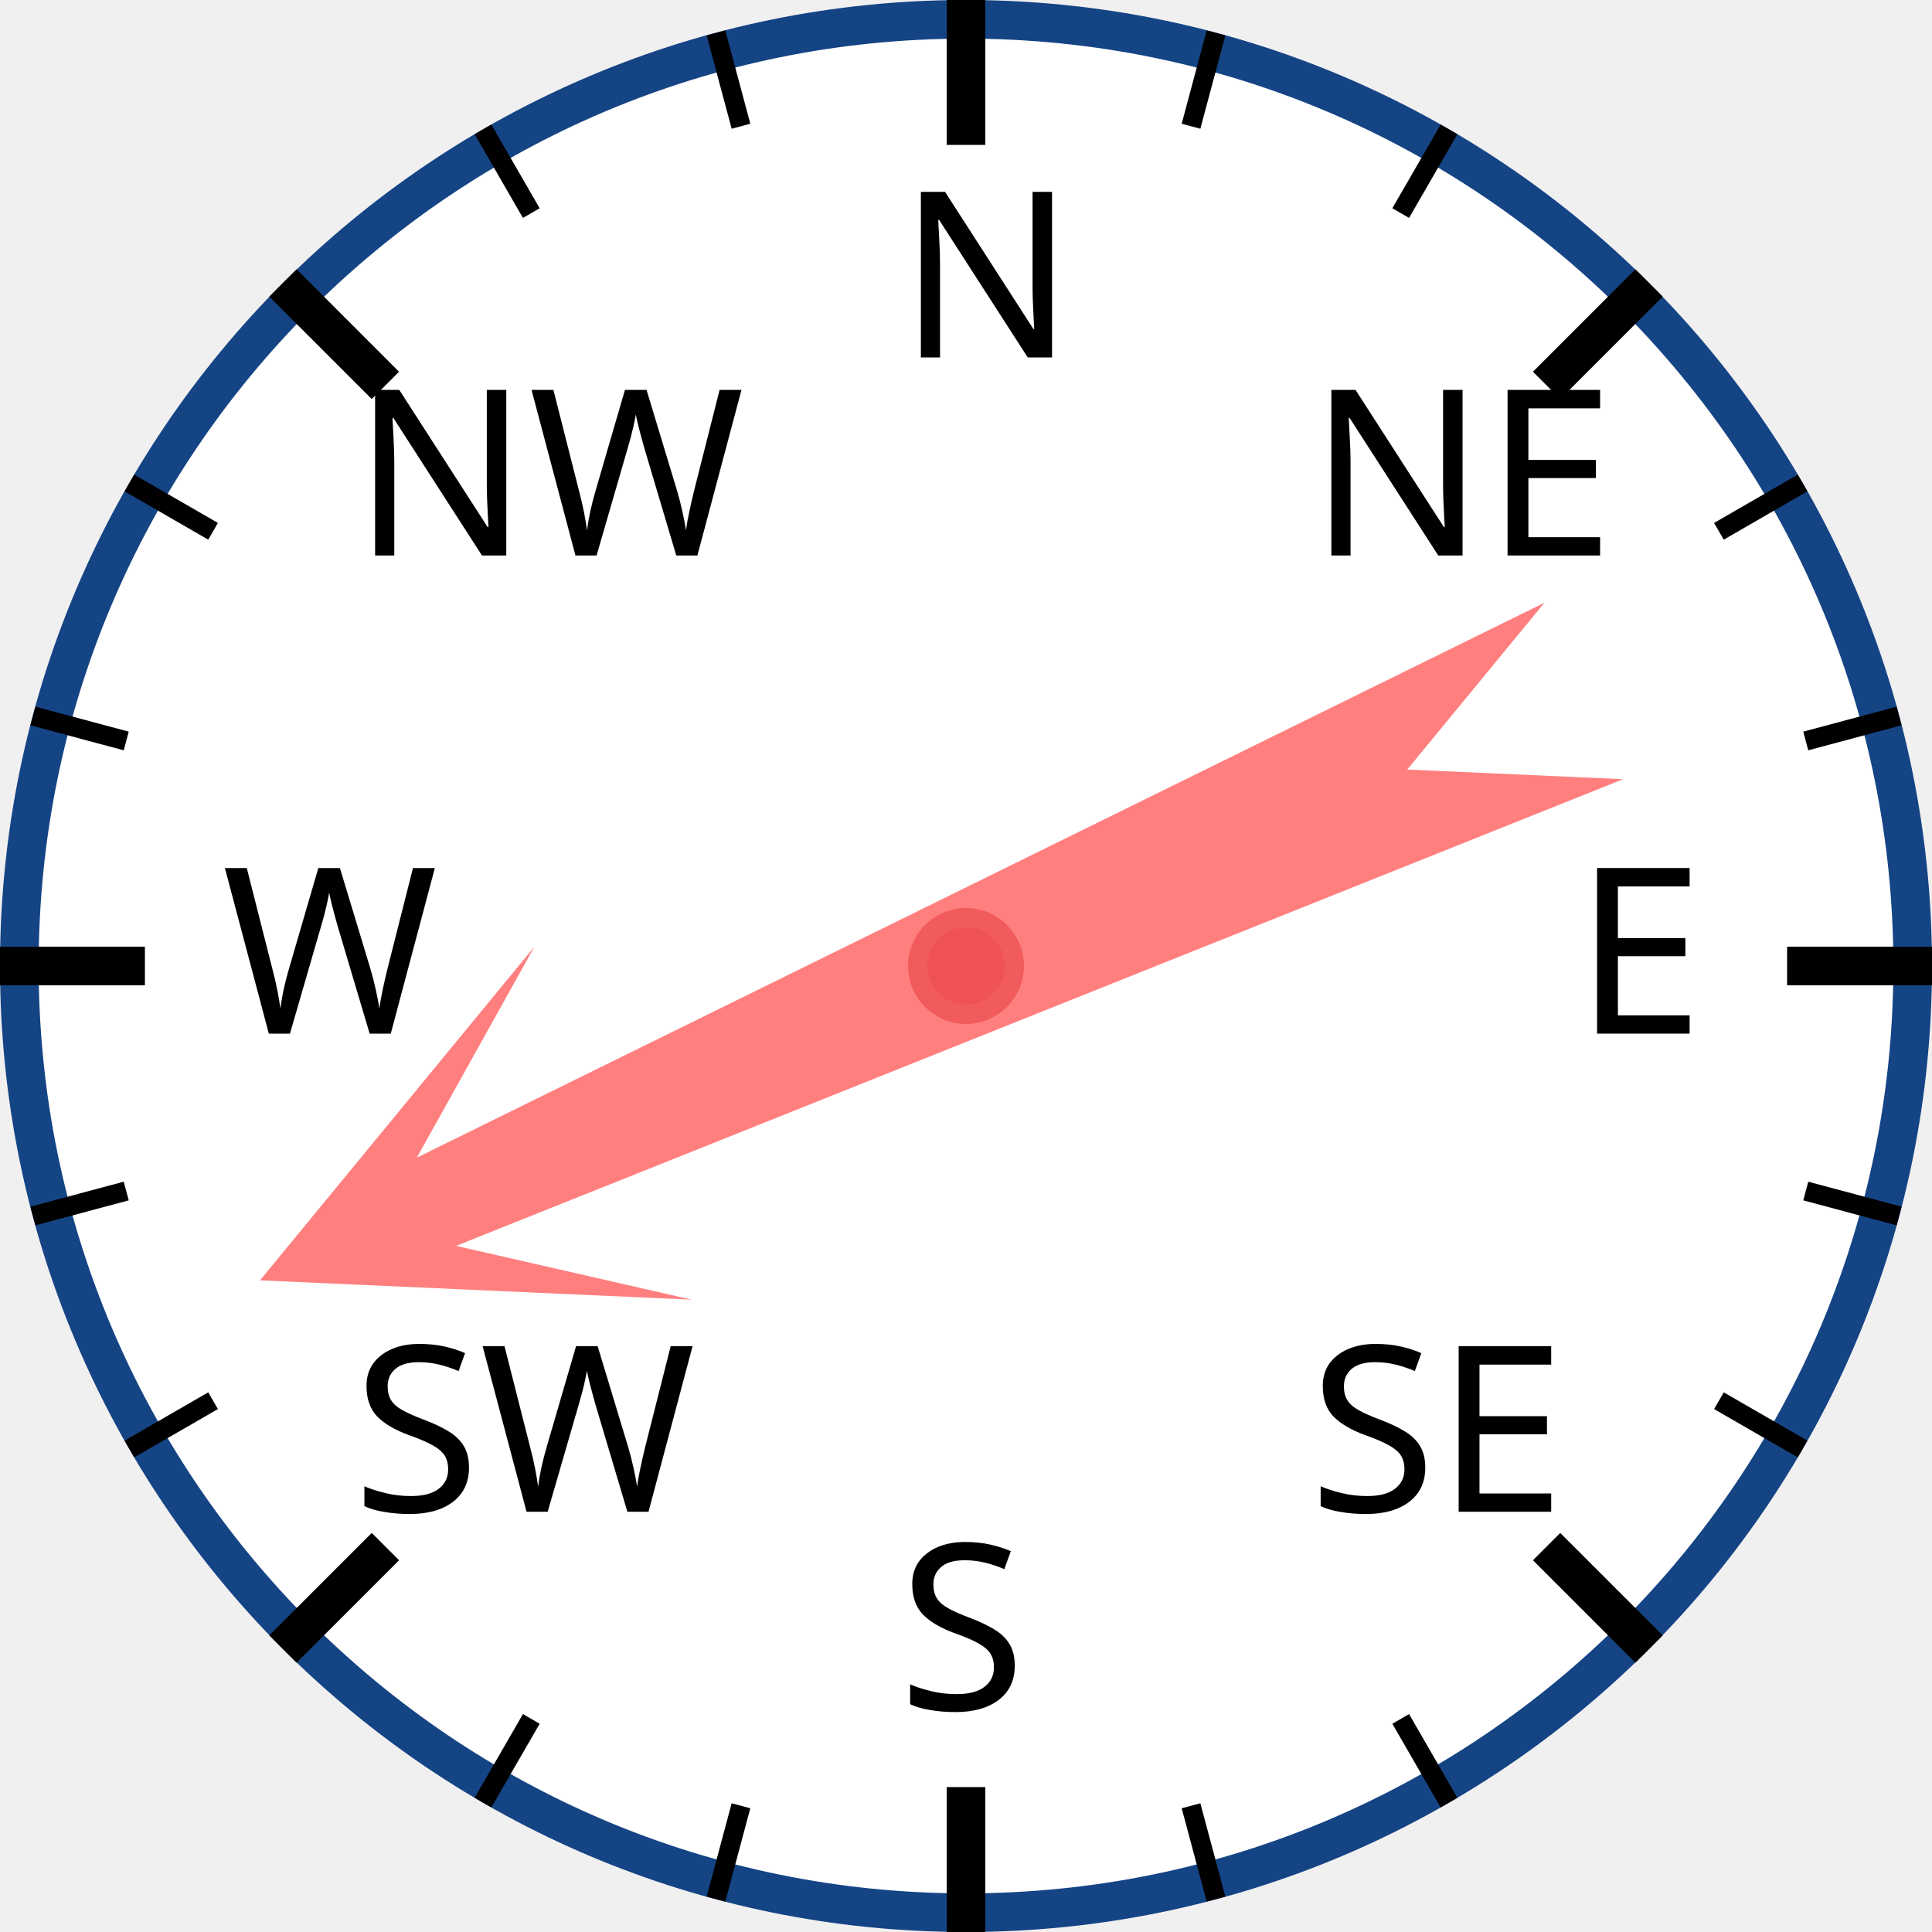
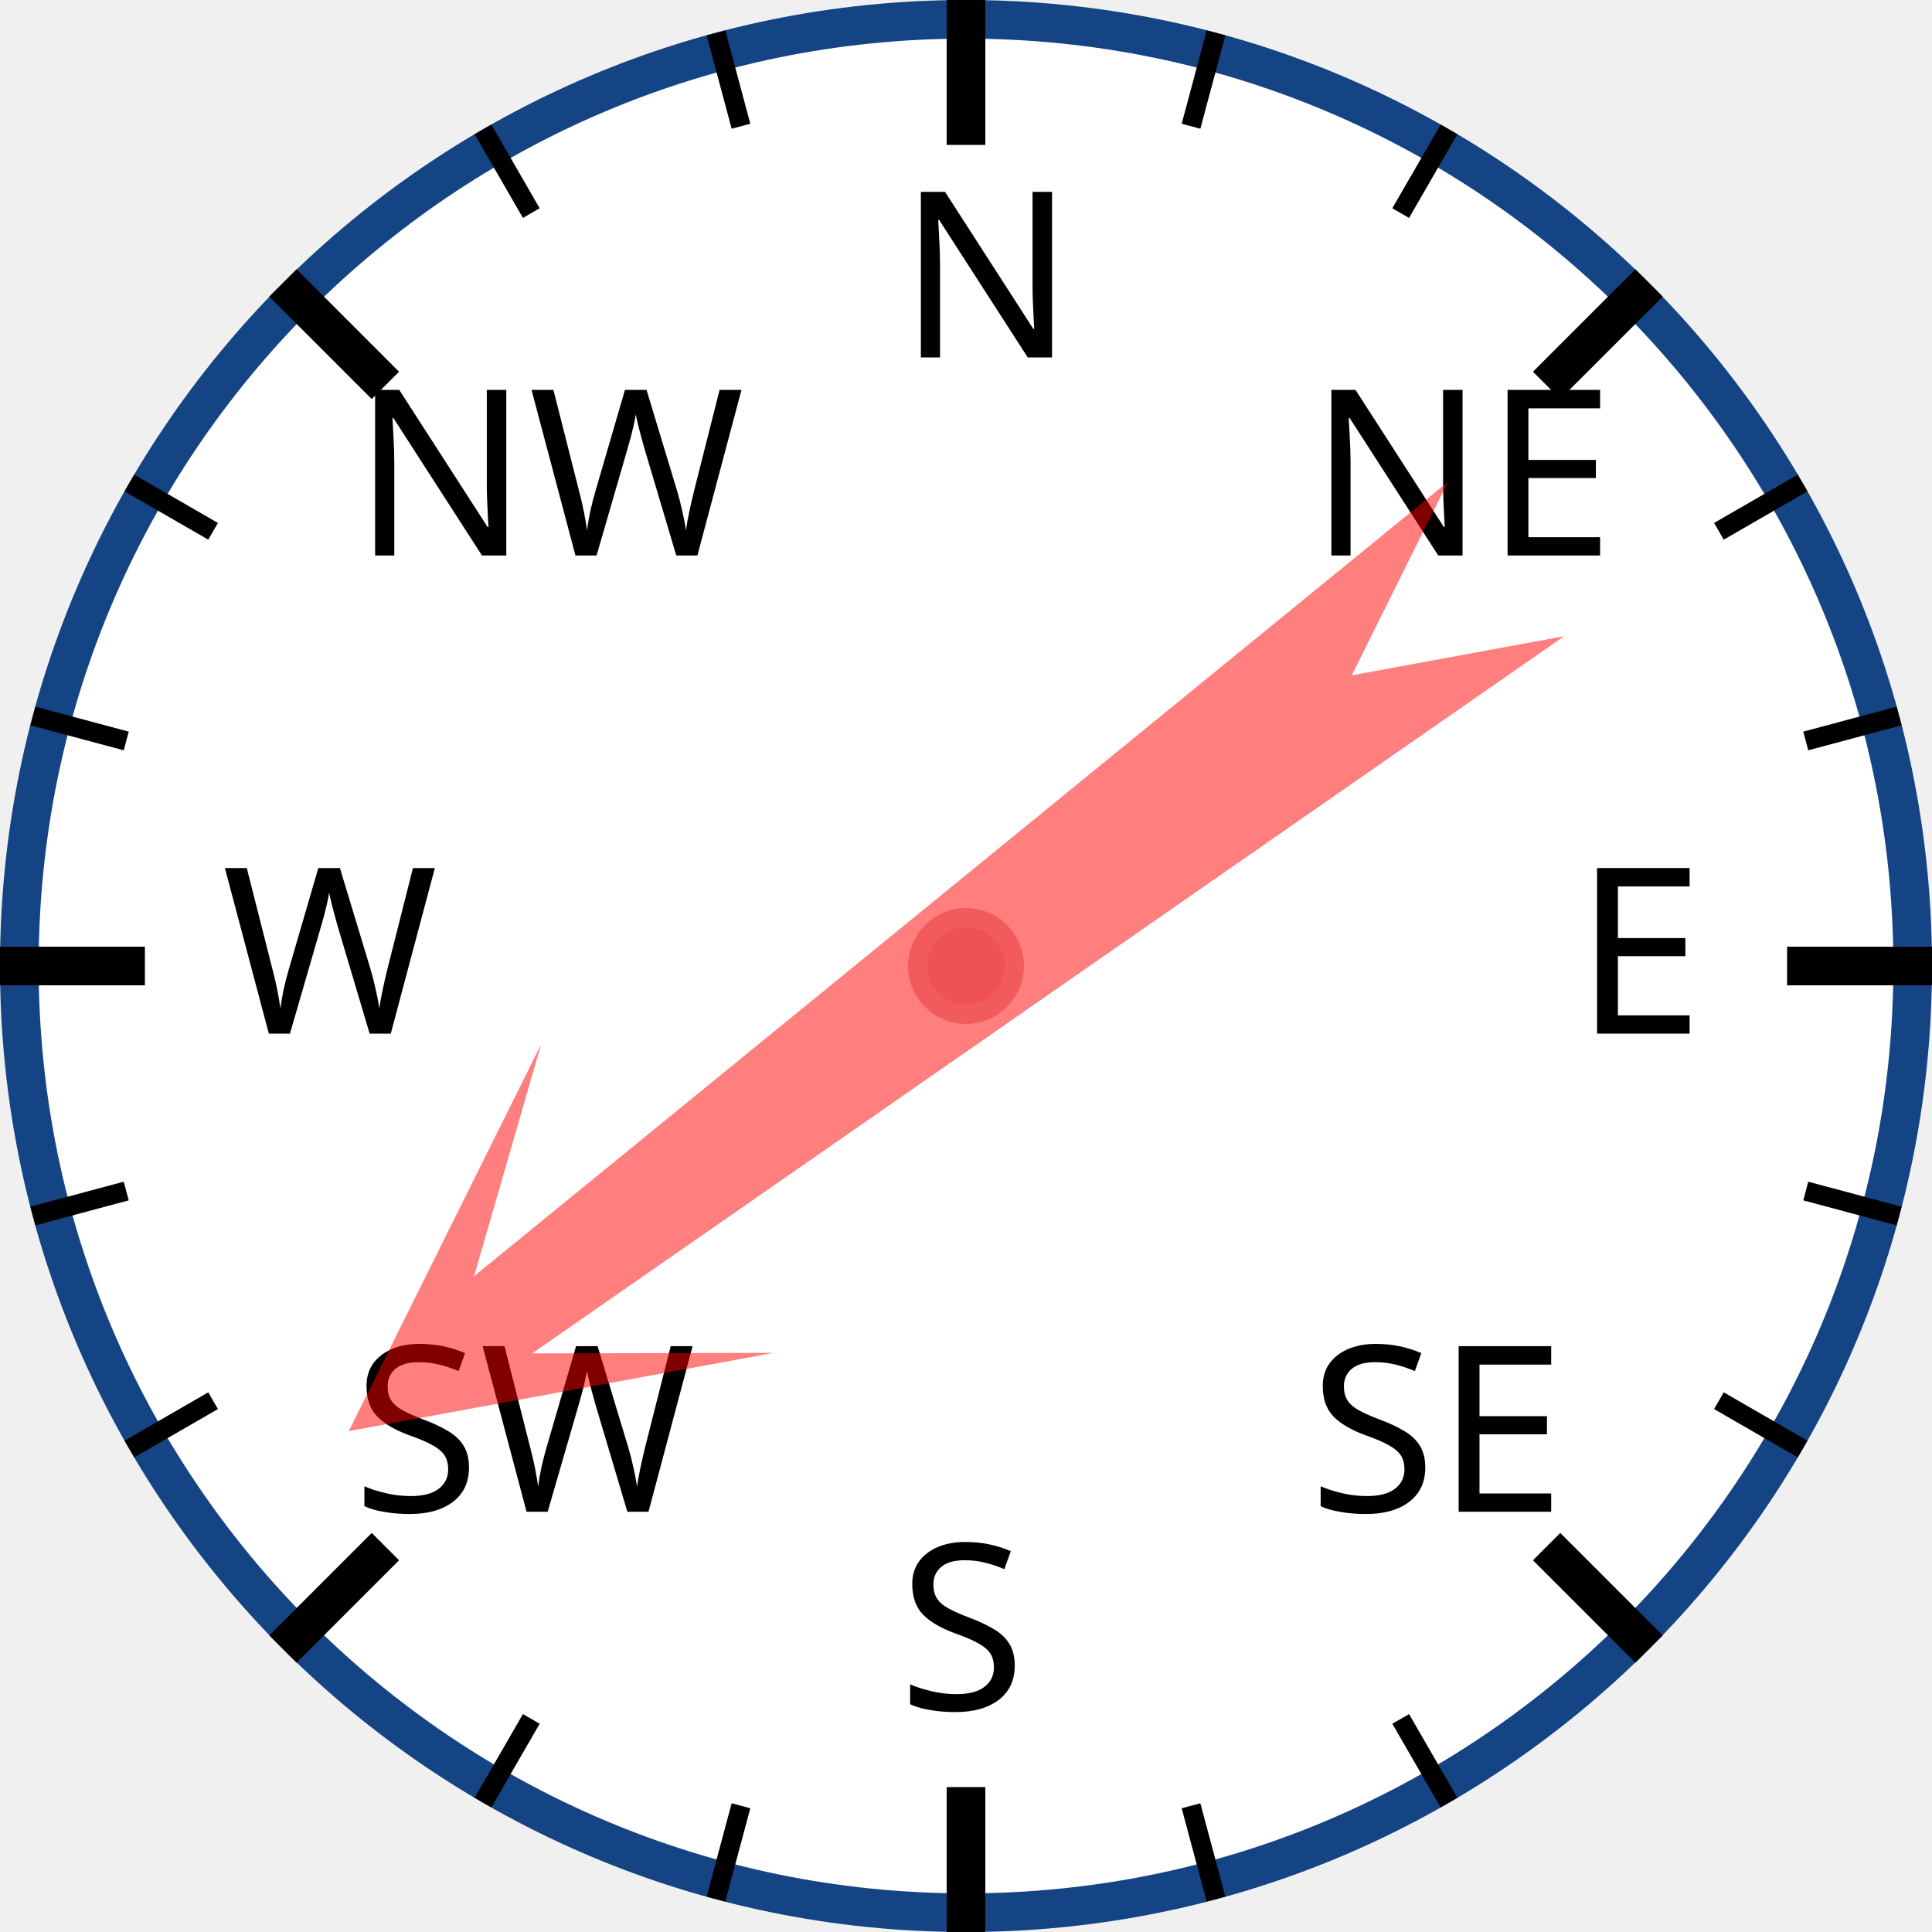
<svg xmlns="http://www.w3.org/2000/svg" width="120px" height="120px" viewBox="0 0 200 200">
  <circle cx="100" cy="100" r="98" style="fill: white; stroke: #154485; stroke-width: 4;" />
  <text x="93.0" y="37.0" style="font-family: sans-serif; font-size: 18pt;">N</text>
  <line x1="100.0" y1="0.0" x2="100.0" y2="15.0" style="stroke: black; stroke-width: 4;" />
  <line x1="74.118" y1="3.407" x2="76.706" y2="13.067" style="stroke: black; stroke-width: 2;" />
  <line x1="50" y1="13.397" x2="55" y2="22.058" style="stroke: black; stroke-width: 2;" />
  <text x="36.503" y="57.503" style="font-family: sans-serif; font-size: 18pt;">NW</text>
  <line x1="29.289" y1="29.289" x2="39.896" y2="39.896" style="stroke: black; stroke-width: 4;" />
  <line x1="13.397" y1="50" x2="22.058" y2="55" style="stroke: black; stroke-width: 2;" />
  <line x1="3.407" y1="74.118" x2="13.067" y2="76.706" style="stroke: black; stroke-width: 2;" />
  <text x="23.0" y="107.0" style="font-family: sans-serif; font-size: 18pt;">W</text>
  <line x1="0.0" y1="100.0" x2="15.0" y2="100.0" style="stroke: black; stroke-width: 4;" />
  <line x1="3.407" y1="125.882" x2="13.067" y2="123.294" style="stroke: black; stroke-width: 2;" />
  <line x1="13.397" y1="150" x2="22.058" y2="145" style="stroke: black; stroke-width: 2;" />
  <text x="36.503" y="156.497" style="font-family: sans-serif; font-size: 18pt;">SW</text>
  <line x1="29.289" y1="170.711" x2="39.896" y2="160.104" style="stroke: black; stroke-width: 4;" />
  <line x1="50" y1="186.603" x2="55" y2="177.942" style="stroke: black; stroke-width: 2;" />
  <line x1="74.118" y1="196.593" x2="76.706" y2="186.933" style="stroke: black; stroke-width: 2;" />
  <text x="93" y="177.0" style="font-family: sans-serif; font-size: 18pt;">S</text>
  <line x1="100" y1="200.0" x2="100" y2="185.0" style="stroke: black; stroke-width: 4;" />
  <line x1="125.882" y1="196.593" x2="123.294" y2="186.933" style="stroke: black; stroke-width: 2;" />
  <line x1="150.0" y1="186.603" x2="145.0" y2="177.942" style="stroke: black; stroke-width: 2;" />
  <text x="135.497" y="156.497" style="font-family: sans-serif; font-size: 18pt;">SE</text>
  <line x1="170.711" y1="170.711" x2="160.104" y2="160.104" style="stroke: black; stroke-width: 4;" />
  <line x1="186.603" y1="150" x2="177.942" y2="145" style="stroke: black; stroke-width: 2;" />
  <line x1="196.593" y1="125.882" x2="186.933" y2="123.294" style="stroke: black; stroke-width: 2;" />
  <text x="163.0" y="107" style="font-family: sans-serif; font-size: 18pt;">E</text>
  <line x1="200.0" y1="100" x2="185.0" y2="100" style="stroke: black; stroke-width: 4;" />
  <line x1="196.593" y1="74.118" x2="186.933" y2="76.706" style="stroke: black; stroke-width: 2;" />
  <line x1="186.603" y1="50" x2="177.942" y2="55" style="stroke: black; stroke-width: 2;" />
  <text x="135.497" y="57.503" style="font-family: sans-serif; font-size: 18pt;">NE</text>
  <line x1="170.711" y1="29.289" x2="160.104" y2="39.896" style="stroke: black; stroke-width: 4;" />
  <line x1="150" y1="13.397" x2="145" y2="22.058" style="stroke: black; stroke-width: 2;" />
  <line x1="125.882" y1="3.407" x2="123.294" y2="13.067" style="stroke: black; stroke-width: 2;" />
-   <polygon points="100 20 120 60 105 40 110 170 100 150 90 170 95 40 80 60" style="fill: red; fill-opacity: 0.5;" transform="rotate(246,100,100)" />
+   <polygon points="100 20 120 60 105 40 110 170 100 150 90 170 95 40 80 60" style="fill: red; fill-opacity: 0.5;" transform="rotate(233,100,100)" />
  <circle cx="100" cy="100" r="5" style="fill: #EE5252; stroke: #F25B5B; stroke-width: 2;" />
</svg>
